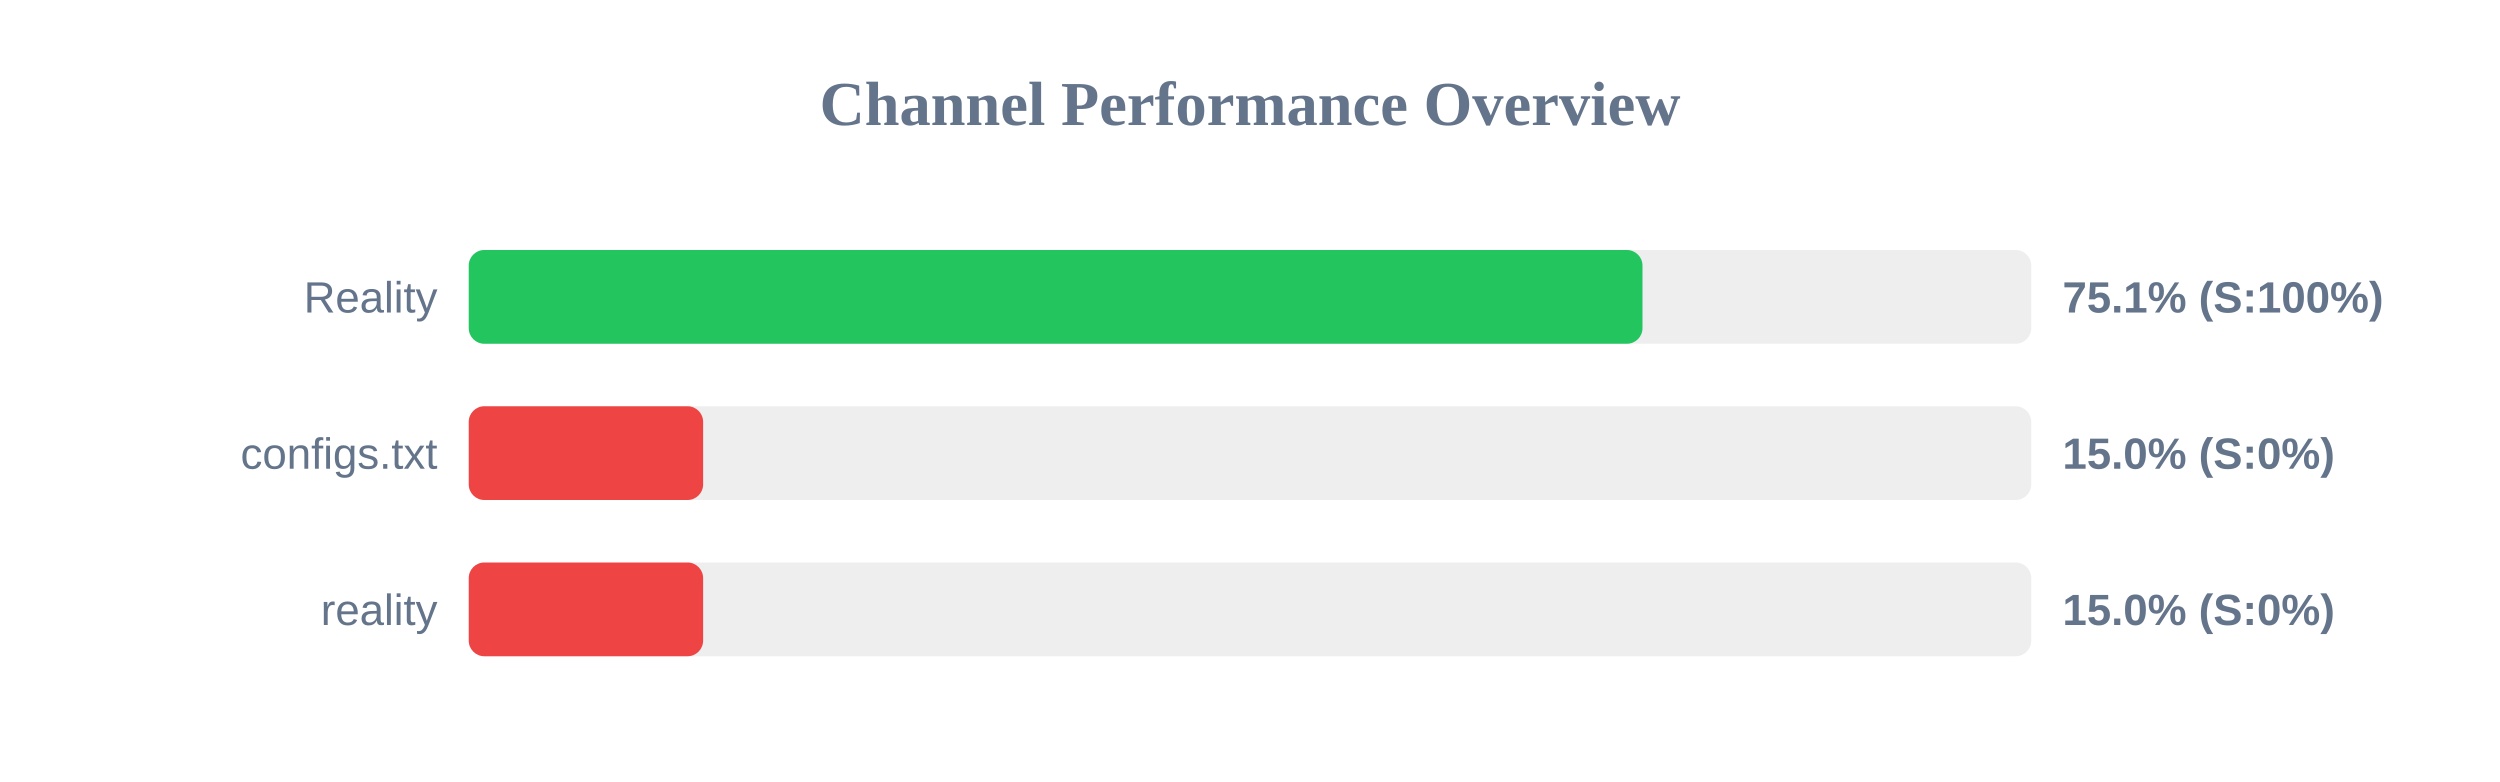
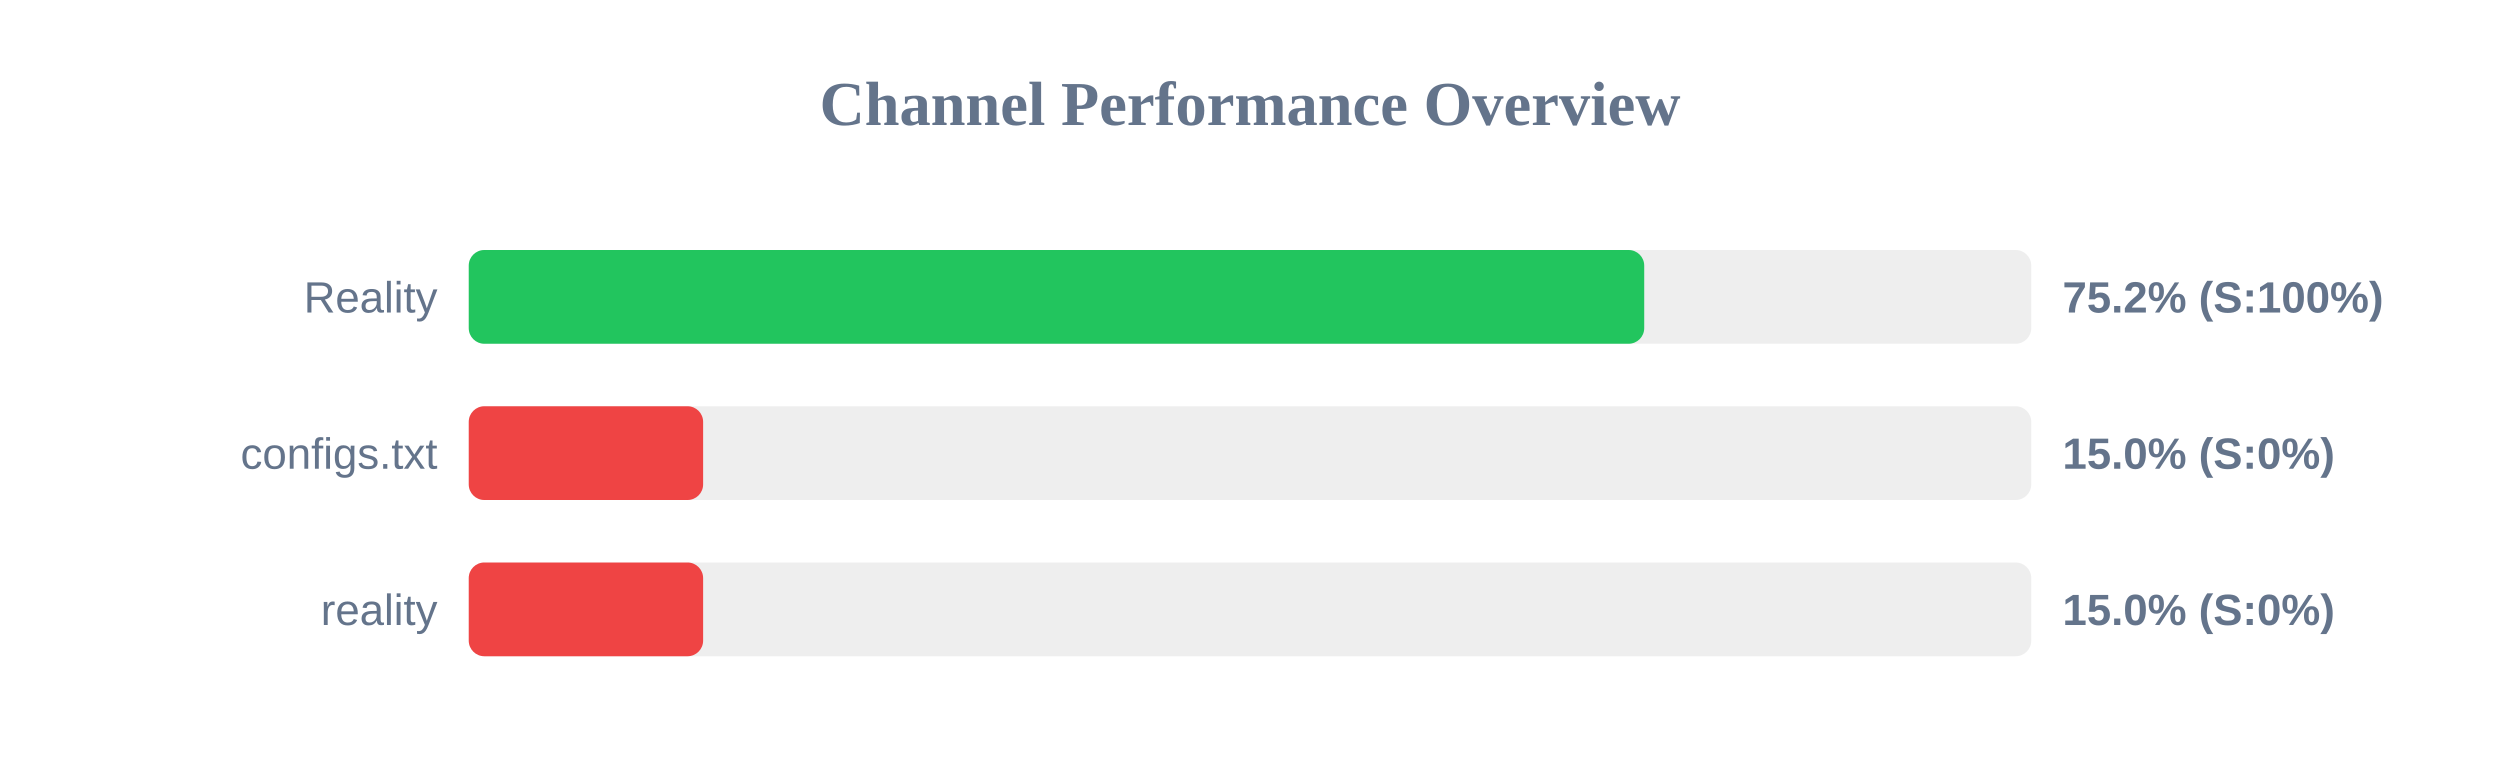
<svg xmlns="http://www.w3.org/2000/svg" width="800" height="250" version="1.1">
  <style>
        .row { font: 14px Arial; fill: #64748b; }
        .score { font: bold 14px Arial; fill: #64748b; }
    </style>
  <text x="400" y="40" text-anchor="middle" font-size="20px" font-weight="bold" fill="#64748b">Channel Performance Overview</text>
  <rect x="150" y="80" width="500" height="30" fill="#eee" rx="5" />
-   <rect x="150" y="80" width="375.6" height="30" fill="#22c55e" rx="5" />
+   <rect x="150" y="80" width="376.15" height="30" fill="#22c55e" rx="5" />
  <text x="140" y="100" text-anchor="end" class="row">Reality</text>
-   <text x="660" y="100" text-anchor="start" class="score">75.1% (S:100%)</text>
+   <text x="660" y="100" text-anchor="start" class="score">75.2% (S:100%)</text>
  <rect x="150" y="130" width="500" height="30" fill="#eee" rx="5" />
  <rect x="150" y="130" width="75.0" height="30" fill="#ef4444" rx="5" />
  <text x="140" y="150" text-anchor="end" class="row">configs.txt</text>
  <text x="660" y="150" text-anchor="start" class="score">15.0% (S:0%)</text>
  <rect x="150" y="180" width="500" height="30" fill="#eee" rx="5" />
  <rect x="150" y="180" width="75.0" height="30" fill="#ef4444" rx="5" />
  <text x="140" y="200" text-anchor="end" class="row">reality</text>
  <text x="660" y="200" text-anchor="start" class="score">15.0% (S:0%)</text>
</svg>
